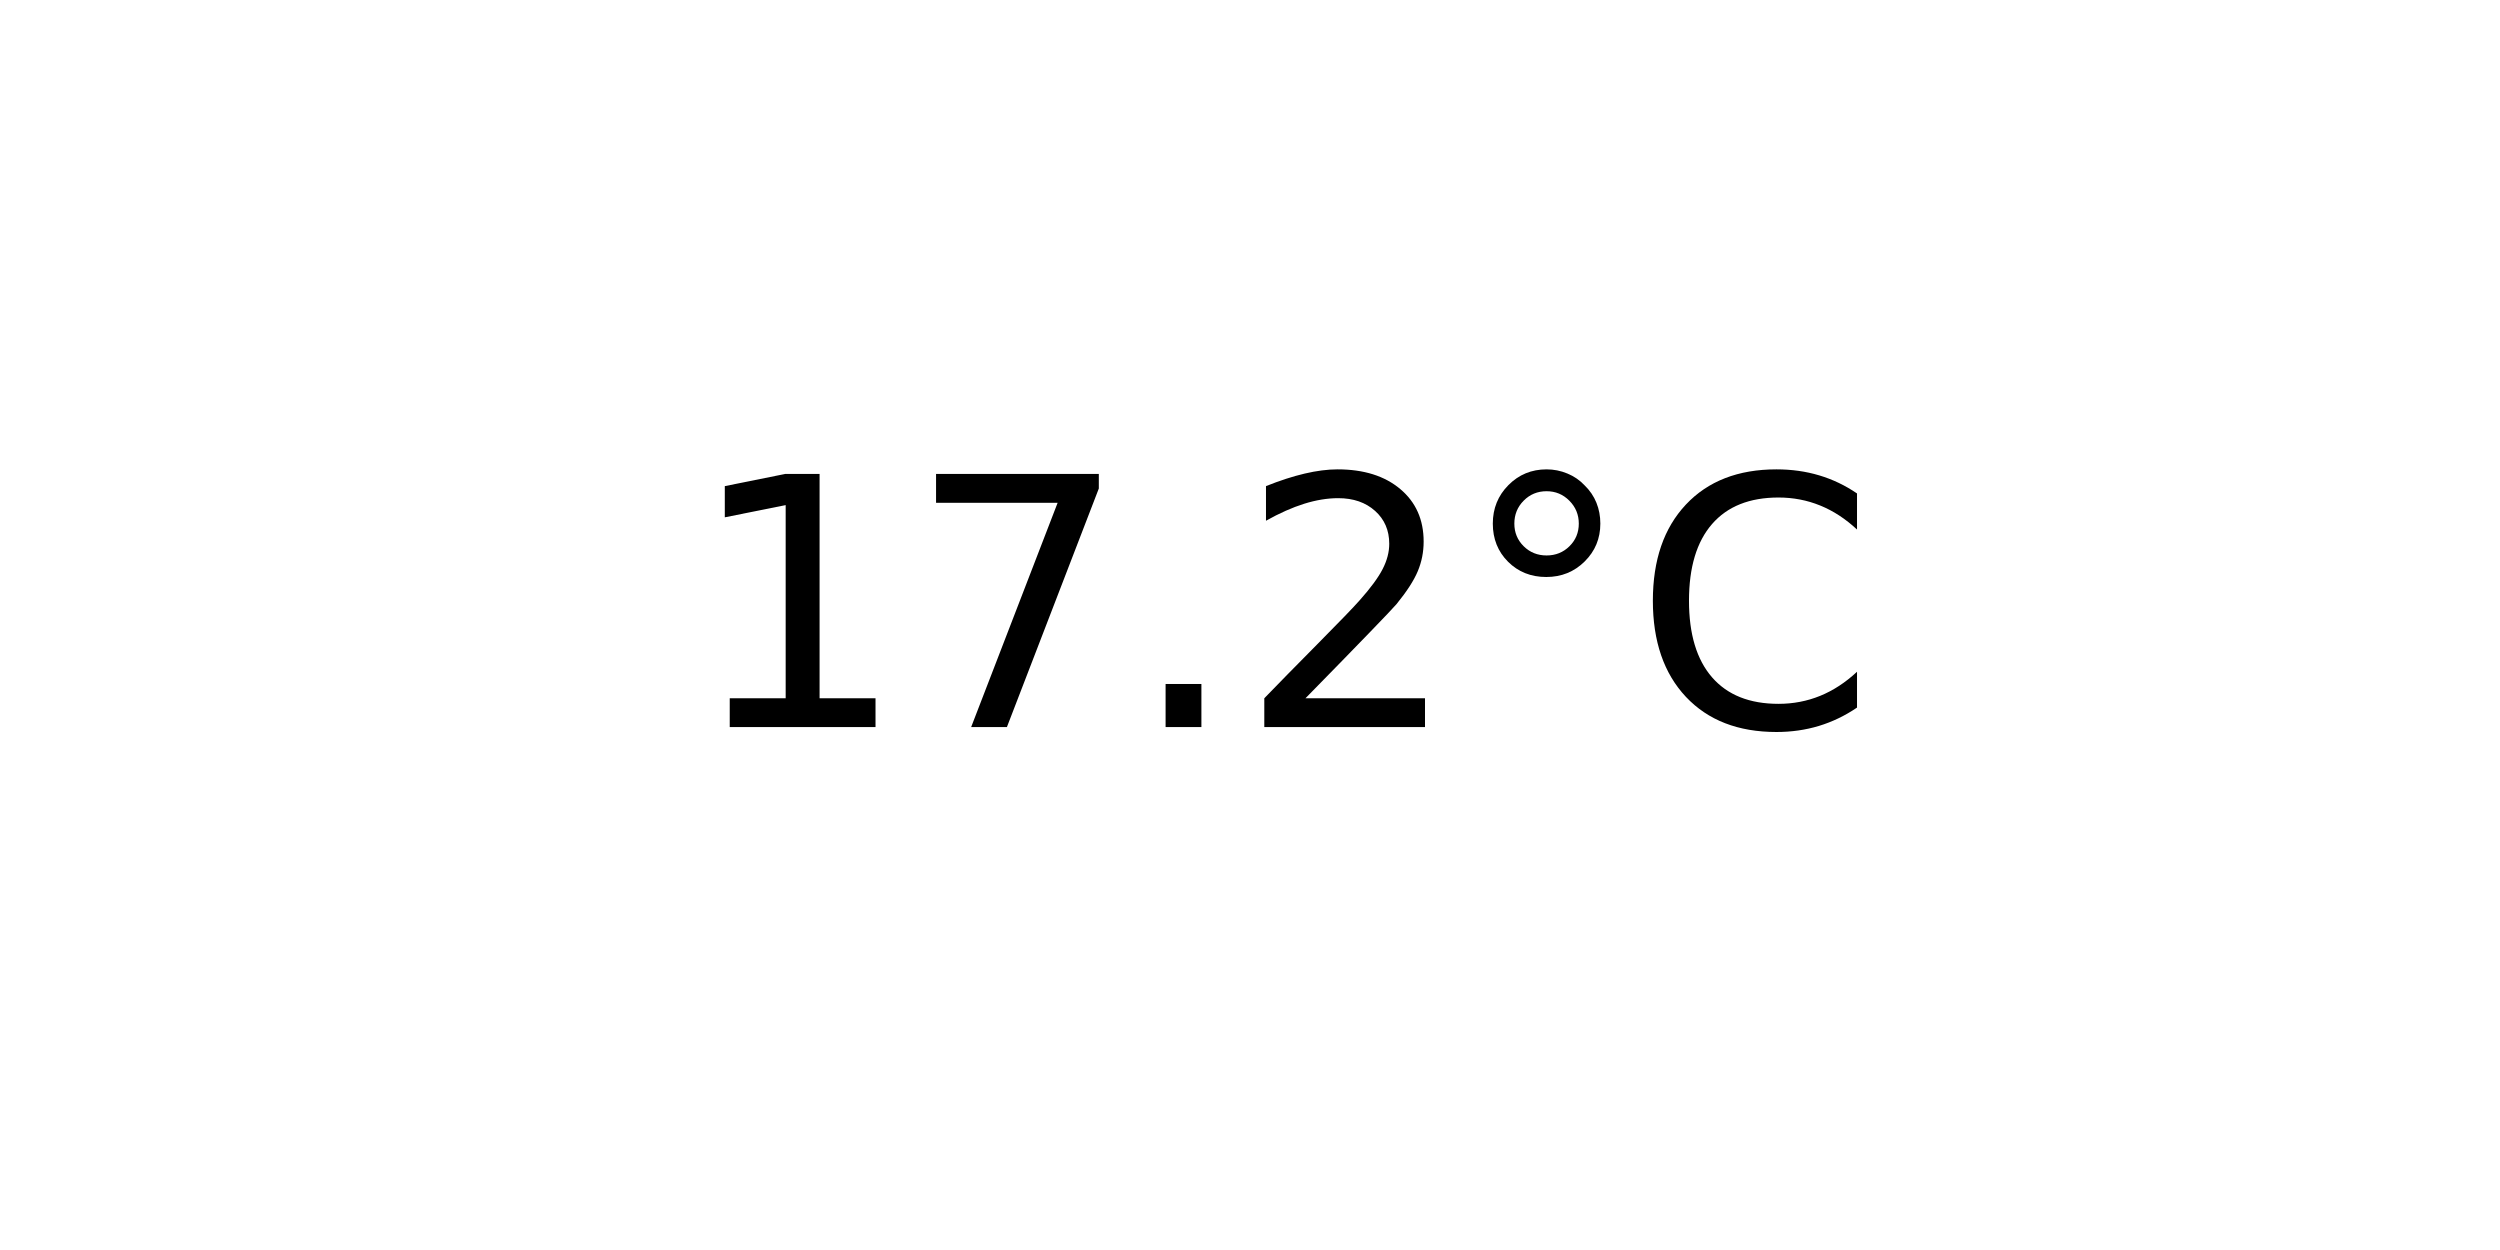
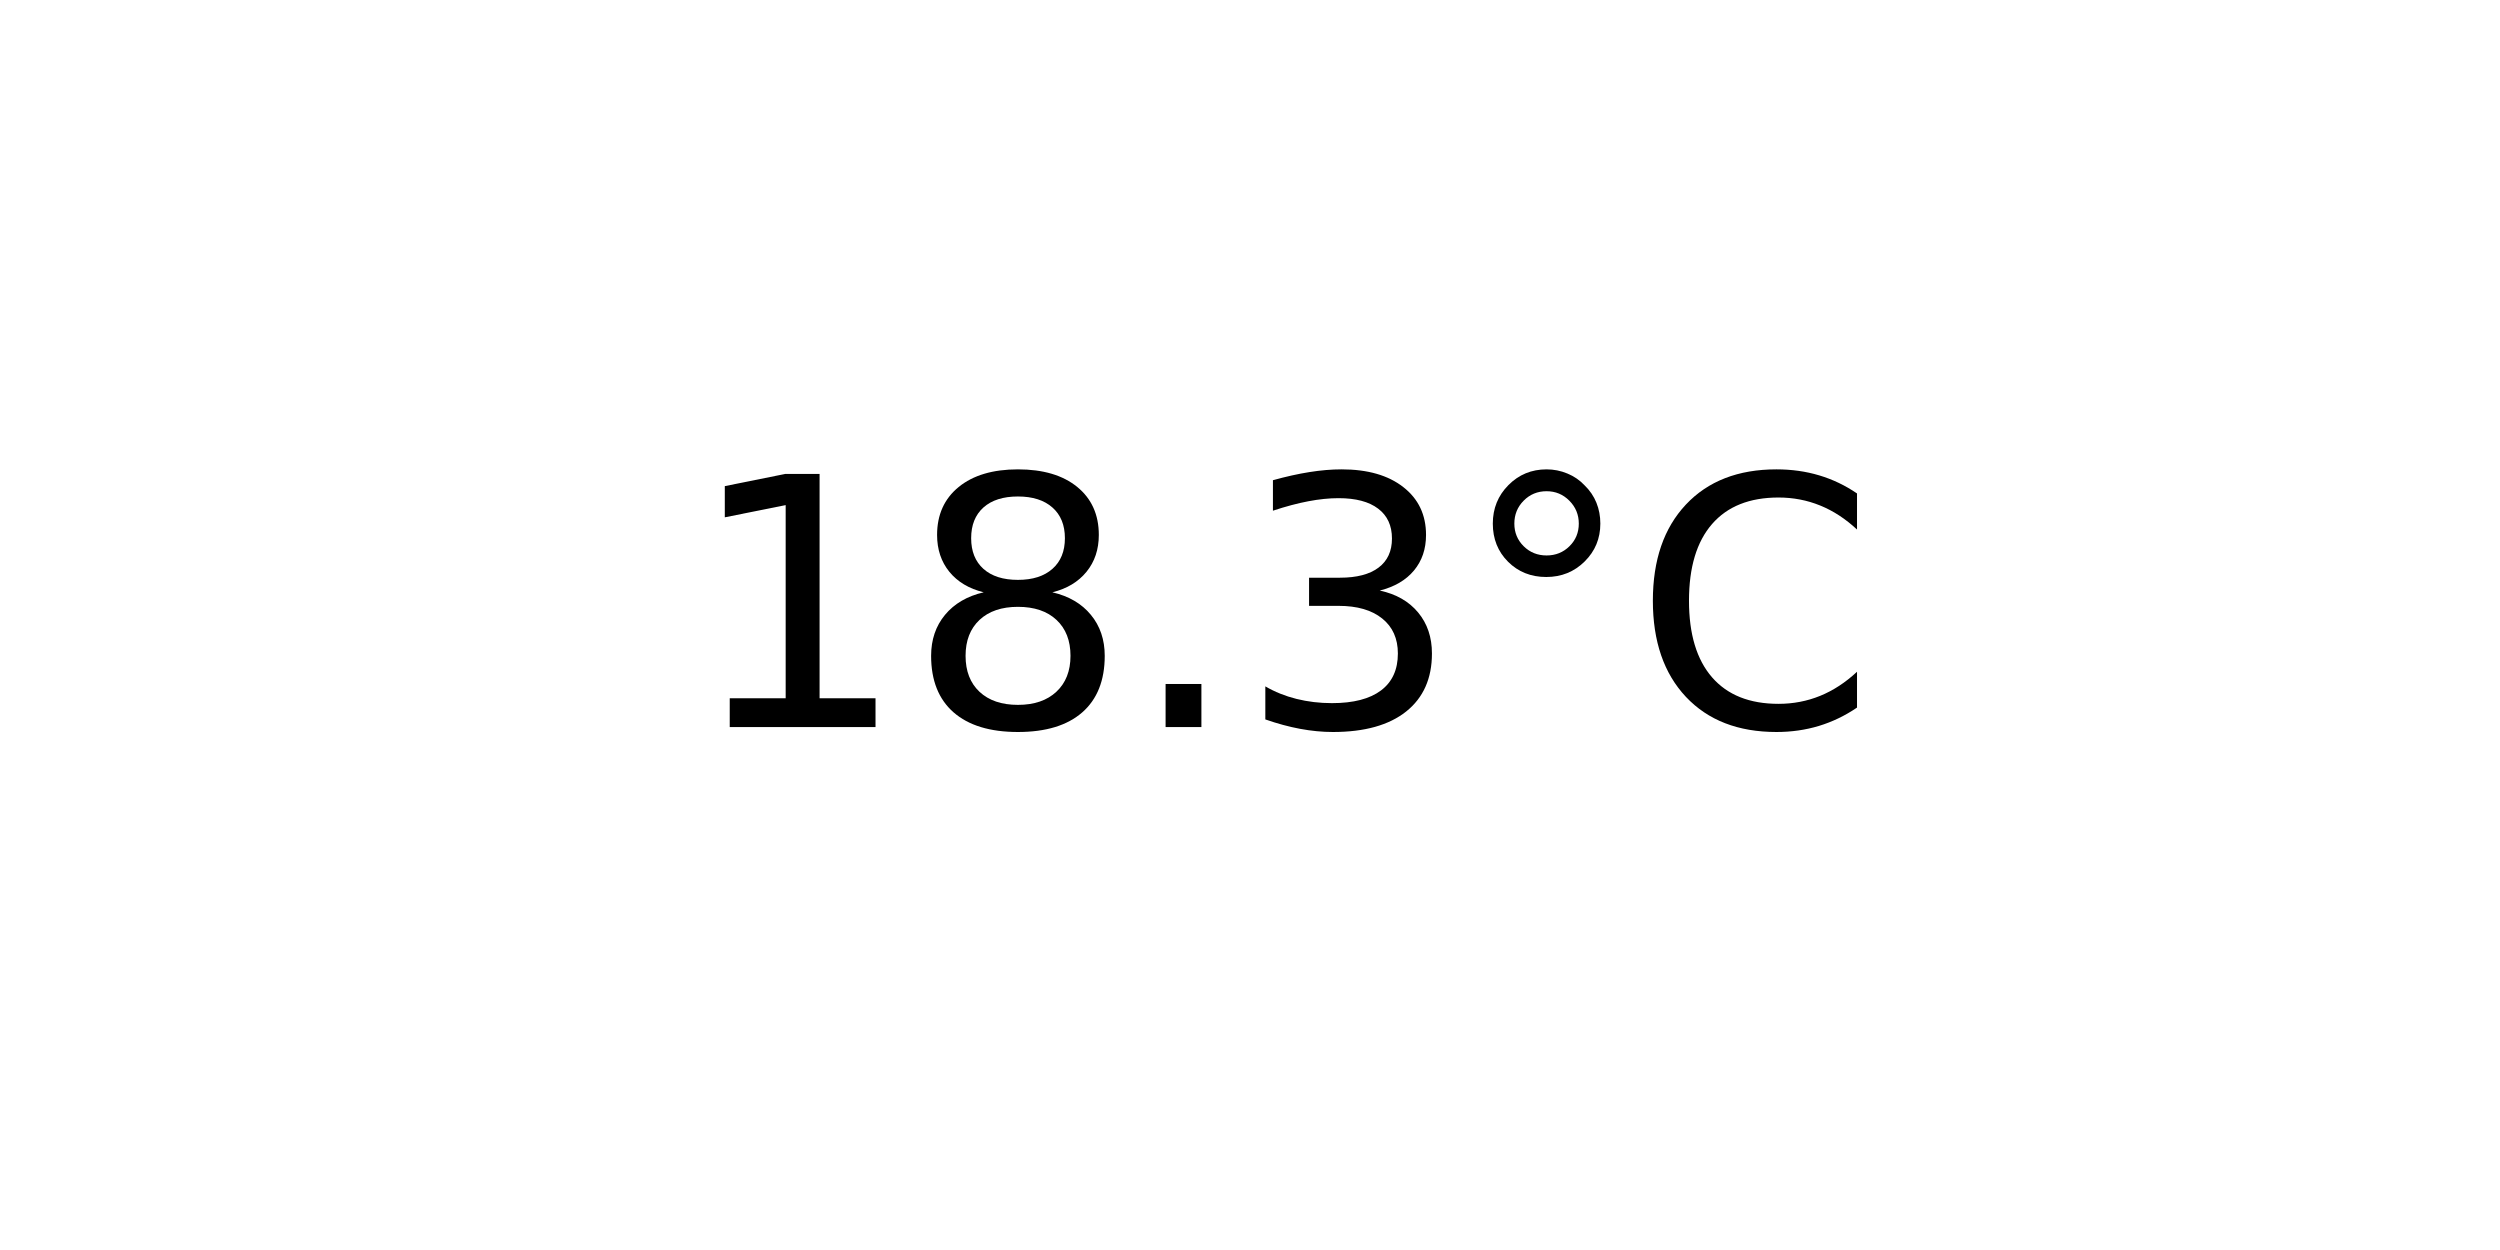
<svg xmlns="http://www.w3.org/2000/svg" xmlns:xlink="http://www.w3.org/1999/xlink" width="72pt" height="36pt" viewBox="0 0 72 36" version="1.1">
  <defs>
    <style type="text/css">*{stroke-linejoin: round; stroke-linecap: butt}</style>
  </defs>
  <g id="figure_1">
    <g id="axes_1">
      <g id="text_1">
        <g transform="translate(19.77578 20.93937) scale(0.1 -0.1)">
          <defs>
            <path id="DejaVuSans-31" d="M 794 531  L 1825 531  L 1825 4091  L 703 3866  L 703 4441  L 1819 4666  L 2450 4666  L 2450 531  L 3481 531  L 3481 0  L 794 0  L 794 531  z " transform="scale(0.015625)" />
-             <path id="DejaVuSans-37" d="M 525 4666  L 3525 4666  L 3525 4397  L 1831 0  L 1172 0  L 2766 4134  L 525 4134  L 525 4666  z " transform="scale(0.015625)" />
+             <path id="DejaVuSans-38" d="M 2034 2216  Q 1584 2216 1326 1975  Q 1069 1734 1069 1313  Q 1069 891 1326 650  Q 1584 409 2034 409  Q 2484 409 2743 651  Q 3003 894 3003 1313  Q 3003 1734 2745 1975  Q 2488 2216 2034 2216  z M 1403 2484  Q 997 2584 770 2862  Q 544 3141 544 3541  Q 544 4100 942 4425  Q 1341 4750 2034 4750  Q 2731 4750 3128 4425  Q 3525 4100 3525 3541  Q 3525 3141 3298 2862  Q 3072 2584 2669 2484  Q 3125 2378 3379 2068  Q 3634 1759 3634 1313  Q 3634 634 3220 271  Q 2806 -91 2034 -91  Q 1263 -91 848 271  Q 434 634 434 1313  Q 434 1759 690 2068  Q 947 2378 1403 2484  z M 1172 3481  Q 1172 3119 1398 2916  Q 1625 2713 2034 2713  Q 2441 2713 2670 2916  Q 2900 3119 2900 3481  Q 2900 3844 2670 4047  Q 2441 4250 2034 4250  Q 1625 4250 1398 4047  Q 1172 3844 1172 3481  z " transform="scale(0.015625)" />
            <path id="DejaVuSans-2e" d="M 684 794  L 1344 794  L 1344 0  L 684 0  L 684 794  z " transform="scale(0.015625)" />
-             <path id="DejaVuSans-32" d="M 1228 531  L 3431 531  L 3431 0  L 469 0  L 469 531  Q 828 903 1448 1529  Q 2069 2156 2228 2338  Q 2531 2678 2651 2914  Q 2772 3150 2772 3378  Q 2772 3750 2511 3984  Q 2250 4219 1831 4219  Q 1534 4219 1204 4116  Q 875 4013 500 3803  L 500 4441  Q 881 4594 1212 4672  Q 1544 4750 1819 4750  Q 2544 4750 2975 4387  Q 3406 4025 3406 3419  Q 3406 3131 3298 2873  Q 3191 2616 2906 2266  Q 2828 2175 2409 1742  Q 1991 1309 1228 531  z " transform="scale(0.015625)" />
+             <path id="DejaVuSans-33" d="M 2597 2516  Q 3050 2419 3304 2112  Q 3559 1806 3559 1356  Q 3559 666 3084 287  Q 2609 -91 1734 -91  Q 1441 -91 1130 -33  Q 819 25 488 141  L 488 750  Q 750 597 1062 519  Q 1375 441 1716 441  Q 2309 441 2620 675  Q 2931 909 2931 1356  Q 2931 1769 2642 2001  Q 2353 2234 1838 2234  L 1294 2234  L 1294 2753  L 1863 2753  Q 2328 2753 2575 2939  Q 2822 3125 2822 3475  Q 2822 3834 2567 4026  Q 2313 4219 1838 4219  Q 1578 4219 1281 4162  Q 984 4106 628 3988  L 628 4550  Q 988 4650 1302 4700  Q 1616 4750 1894 4750  Q 2613 4750 3031 4423  Q 3450 4097 3450 3541  Q 3450 3153 3228 2886  Q 3006 2619 2597 2516  z " transform="scale(0.015625)" />
            <path id="DejaVuSans-b0" d="M 1600 4347  Q 1350 4347 1178 4173  Q 1006 4000 1006 3750  Q 1006 3503 1178 3333  Q 1350 3163 1600 3163  Q 1850 3163 2022 3333  Q 2194 3503 2194 3750  Q 2194 3997 2020 4172  Q 1847 4347 1600 4347  z M 1600 4750  Q 1800 4750 1984 4673  Q 2169 4597 2303 4453  Q 2447 4313 2519 4134  Q 2591 3956 2591 3750  Q 2591 3338 2302 3052  Q 2013 2766 1594 2766  Q 1172 2766 890 3047  Q 609 3328 609 3750  Q 609 4169 896 4459  Q 1184 4750 1600 4750  z " transform="scale(0.015625)" />
            <path id="DejaVuSans-43" d="M 4122 4306  L 4122 3641  Q 3803 3938 3442 4084  Q 3081 4231 2675 4231  Q 1875 4231 1450 3742  Q 1025 3253 1025 2328  Q 1025 1406 1450 917  Q 1875 428 2675 428  Q 3081 428 3442 575  Q 3803 722 4122 1019  L 4122 359  Q 3791 134 3420 21  Q 3050 -91 2638 -91  Q 1578 -91 968 557  Q 359 1206 359 2328  Q 359 3453 968 4101  Q 1578 4750 2638 4750  Q 3056 4750 3426 4639  Q 3797 4528 4122 4306  z " transform="scale(0.015625)" />
          </defs>
          <use xlink:href="#DejaVuSans-31" />
-           <use xlink:href="#DejaVuSans-37" x="63.623" />
+           <use xlink:href="#DejaVuSans-38" x="63.623" />
          <use xlink:href="#DejaVuSans-2e" x="127.246" />
-           <use xlink:href="#DejaVuSans-32" x="159.033" />
+           <use xlink:href="#DejaVuSans-33" x="159.033" />
          <use xlink:href="#DejaVuSans-b0" x="222.656" />
          <use xlink:href="#DejaVuSans-43" x="272.656" />
        </g>
      </g>
    </g>
  </g>
</svg>
